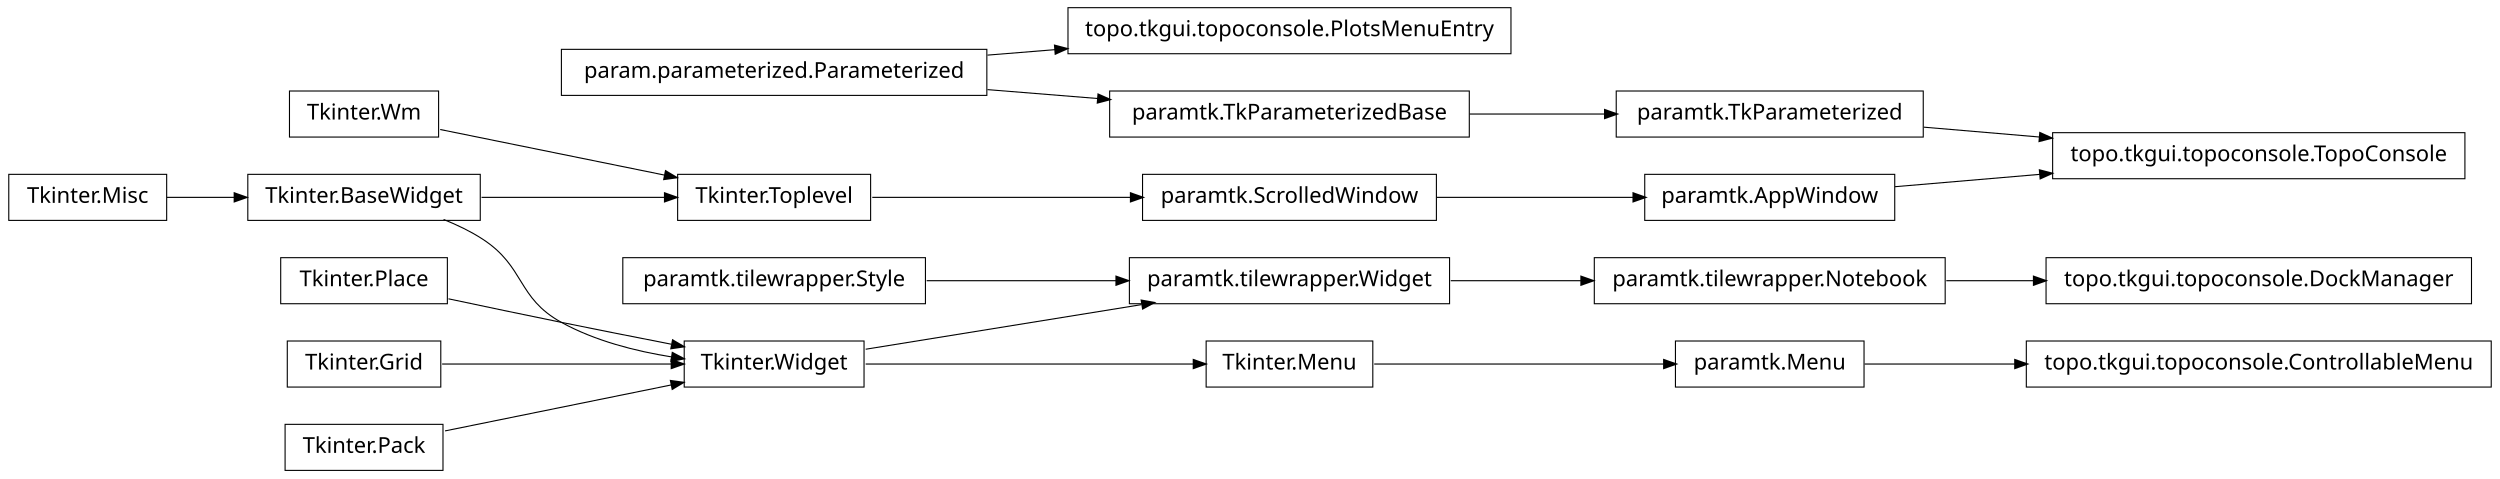
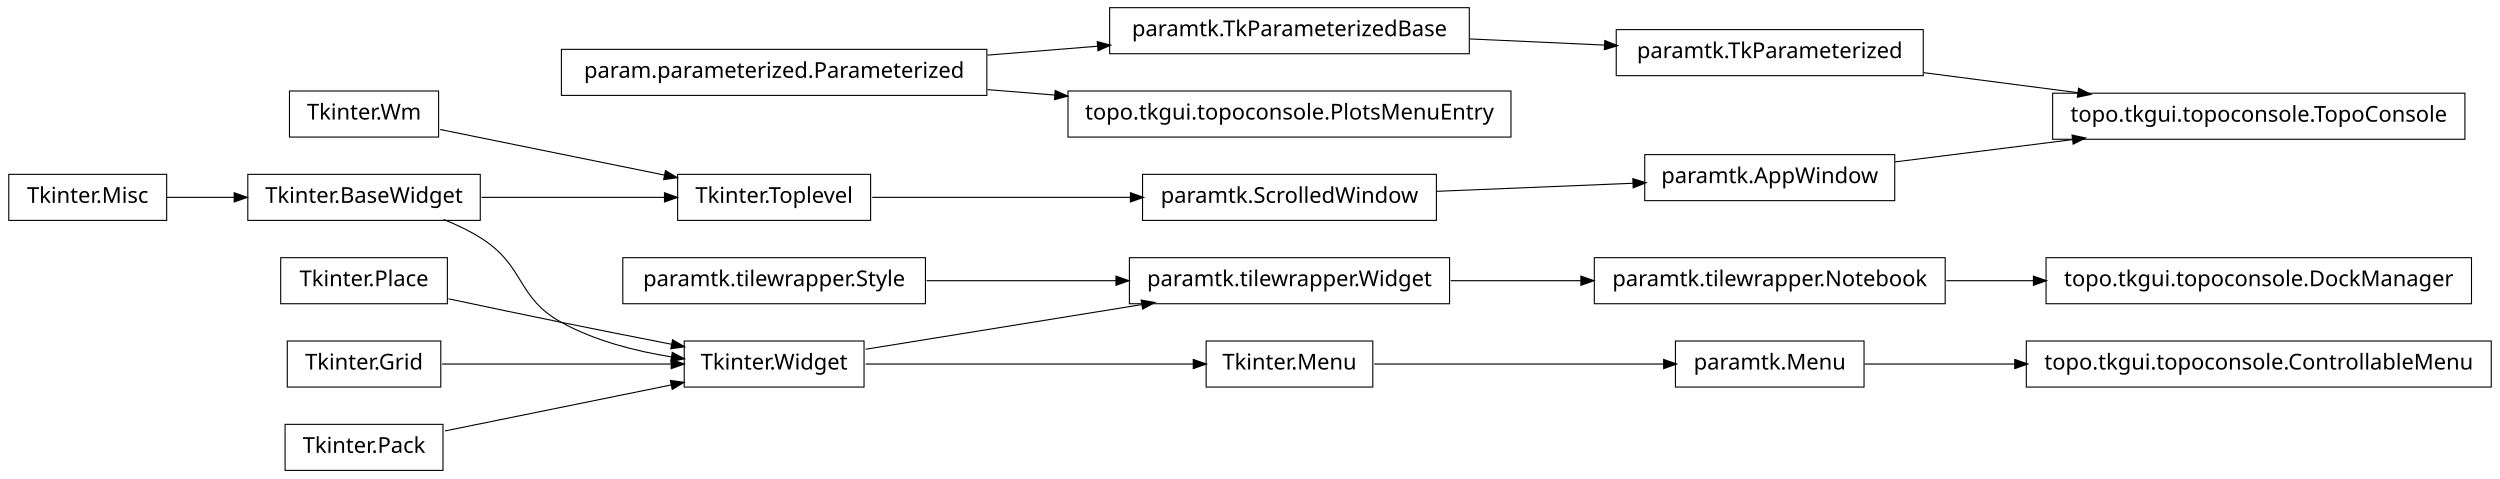
<svg xmlns="http://www.w3.org/2000/svg" width="1140pt" height="218pt" viewBox="0.00 0.00 1140.00 218.00">
  <g id="graph1" class="graph" transform="scale(1 1) rotate(0) translate(4 214)">
    <polygon fill="white" stroke="white" points="-4,5 -4,-214 1137,-214 1137,5 -4,5" />
    <g id="node1" class="node">
      <polygon fill="none" stroke="black" stroke-width="0.5" points="883,-96.5 723,-96.5 723,-75.5 883,-75.5 883,-96.5" />
      <text text-anchor="middle" x="803" y="-83.5" font-family="Vera" font-size="10.00">paramtk.tilewrapper.Notebook</text>
    </g>
-     <g id="node31" class="node">
+     <g id="node29" class="node">
      <polygon fill="none" stroke="black" stroke-width="0.5" points="1123,-96.5 929,-96.5 929,-75.5 1123,-75.5 1123,-96.5" />
      <text text-anchor="middle" x="1026" y="-83.5" font-family="Vera" font-size="10.00">topo.tkgui.topoconsole.DockManager</text>
    </g>
-     <g id="edge28" class="edge">
+     <g id="edge26" class="edge">
      <path fill="none" stroke="black" stroke-width="0.5" d="M883.508,-86C896.394,-86 909.88,-86 923.2,-86" />
      <polygon fill="black" stroke="black" points="923.493,-87.75 928.493,-86 923.493,-84.25 923.493,-87.75" />
    </g>
    <g id="node2" class="node">
      <polygon fill="none" stroke="black" stroke-width="0.5" points="657,-96.5 511,-96.5 511,-75.5 657,-75.5 657,-96.5" />
      <text text-anchor="middle" x="584" y="-83.5" font-family="Vera" font-size="10.00">paramtk.tilewrapper.Widget</text>
    </g>
    <g id="edge2" class="edge">
      <path fill="none" stroke="black" stroke-width="0.5" d="M657.533,-86C676.582,-86 697.265,-86 716.896,-86" />
      <polygon fill="black" stroke="black" points="717.132,-87.75 722.132,-86 717.132,-84.25 717.132,-87.75" />
    </g>
    <g id="node4" class="node">
-       <polygon fill="none" stroke="black" stroke-width="0.5" points="685,-210.5 483,-210.5 483,-189.5 685,-189.5 685,-210.5" />
-       <text text-anchor="middle" x="584" y="-197.5" font-family="Vera" font-size="10.00">topo.tkgui.topoconsole.PlotsMenuEntry</text>
-     </g>
-     <g id="node5" class="node">
-       <polygon fill="none" stroke="black" stroke-width="0.5" points="446,-191.5 252,-191.5 252,-170.5 446,-170.5 446,-191.5" />
-       <text text-anchor="middle" x="349" y="-178.5" font-family="Vera" font-size="10.00">param.parameterized.Parameterized</text>
-     </g>
-     <g id="edge4" class="edge">
-       <path fill="none" stroke="black" stroke-width="0.5" d="M446.28,-188.865C456.48,-189.69 466.89,-190.532 477.189,-191.364" />
-       <polygon fill="black" stroke="black" points="477.11,-193.113 482.235,-191.772 477.392,-189.625 477.11,-193.113" />
-     </g>
-     <g id="node13" class="node">
-       <polygon fill="none" stroke="black" stroke-width="0.5" points="666,-172.5 502,-172.5 502,-151.5 666,-151.5 666,-172.5" />
-       <text text-anchor="middle" x="584" y="-159.5" font-family="Vera" font-size="10.00">paramtk.TkParameterizedBase</text>
-     </g>
-     <g id="edge24" class="edge">
-       <path fill="none" stroke="black" stroke-width="0.5" d="M446.28,-173.135C462.987,-171.784 480.256,-170.388 496.682,-169.06" />
-       <polygon fill="black" stroke="black" points="496.908,-170.797 501.75,-168.65 496.626,-167.309 496.908,-170.797" />
-     </g>
-     <g id="node7" class="node">
      <polygon fill="none" stroke="black" stroke-width="0.5" points="196,-172.5 128,-172.5 128,-151.5 196,-151.5 196,-172.5" />
      <text text-anchor="middle" x="162" y="-159.5" font-family="Vera" font-size="10.00">Tkinter.Wm</text>
    </g>
    <g id="node8" class="node">
      <polygon fill="none" stroke="black" stroke-width="0.5" points="393,-134.5 305,-134.5 305,-113.5 393,-113.5 393,-134.5" />
      <text text-anchor="middle" x="349" y="-121.5" font-family="Vera" font-size="10.00">Tkinter.Toplevel</text>
    </g>
    <g id="edge8" class="edge">
      <path fill="none" stroke="black" stroke-width="0.5" d="M196.735,-154.942C225.509,-149.094 266.771,-140.71 299.085,-134.143" />
      <polygon fill="black" stroke="black" points="299.64,-135.816 304.191,-133.106 298.943,-132.386 299.64,-135.816" />
    </g>
-     <g id="node29" class="node">
+     <g id="node5" class="node">
+       <polygon fill="none" stroke="black" stroke-width="0.5" points="666,-210.5 502,-210.5 502,-189.5 666,-189.5 666,-210.5" />
+       <text text-anchor="middle" x="584" y="-197.5" font-family="Vera" font-size="10.00">paramtk.TkParameterizedBase</text>
+     </g>
+     <g id="node27" class="node">
+       <polygon fill="none" stroke="black" stroke-width="0.5" points="873,-200.5 733,-200.5 733,-179.5 873,-179.5 873,-200.5" />
+       <text text-anchor="middle" x="803" y="-187.5" font-family="Vera" font-size="10.00">paramtk.TkParameterized</text>
+     </g>
+     <g id="edge24" class="edge">
+       <path fill="none" stroke="black" stroke-width="0.5" d="M666.171,-196.248C686.423,-195.323 708.007,-194.338 727.904,-193.429" />
+       <polygon fill="black" stroke="black" points="728.01,-195.176 732.925,-193.2 727.85,-191.68 728.01,-195.176" />
+     </g>
+     <g id="node6" class="node">
+       <polygon fill="none" stroke="black" stroke-width="0.5" points="446,-191.5 252,-191.5 252,-170.5 446,-170.5 446,-191.5" />
+       <text text-anchor="middle" x="349" y="-178.5" font-family="Vera" font-size="10.00">param.parameterized.Parameterized</text>
+     </g>
+     <g id="edge4" class="edge">
+       <path fill="none" stroke="black" stroke-width="0.5" d="M446.28,-188.865C462.987,-190.216 480.256,-191.612 496.682,-192.94" />
+       <polygon fill="black" stroke="black" points="496.626,-194.691 501.75,-193.35 496.908,-191.203 496.626,-194.691" />
+     </g>
+     <g id="node42" class="node">
+       <polygon fill="none" stroke="black" stroke-width="0.5" points="685,-172.5 483,-172.5 483,-151.5 685,-151.5 685,-172.5" />
+       <text text-anchor="middle" x="584" y="-159.5" font-family="Vera" font-size="10.00">topo.tkgui.topoconsole.PlotsMenuEntry</text>
+     </g>
+     <g id="edge42" class="edge">
+       <path fill="none" stroke="black" stroke-width="0.5" d="M446.28,-173.135C456.48,-172.31 466.89,-171.468 477.189,-170.636" />
+       <polygon fill="black" stroke="black" points="477.392,-172.375 482.235,-170.228 477.11,-168.887 477.392,-172.375" />
+     </g>
+     <g id="node25" class="node">
      <polygon fill="none" stroke="black" stroke-width="0.5" points="651,-134.5 517,-134.5 517,-113.5 651,-113.5 651,-134.5" />
      <text text-anchor="middle" x="584" y="-121.5" font-family="Vera" font-size="10.00">paramtk.ScrolledWindow</text>
    </g>
-     <g id="edge26" class="edge">
+     <g id="edge22" class="edge">
      <path fill="none" stroke="black" stroke-width="0.5" d="M393.755,-124C427.019,-124 473.106,-124 511.588,-124" />
      <polygon fill="black" stroke="black" points="511.724,-125.75 516.724,-124 511.724,-122.25 511.724,-125.75" />
    </g>
    <g id="node9" class="node">
      <polygon fill="none" stroke="black" stroke-width="0.5" points="215,-134.5 109,-134.5 109,-113.5 215,-113.5 215,-134.5" />
      <text text-anchor="middle" x="162" y="-121.5" font-family="Vera" font-size="10.00">Tkinter.BaseWidget</text>
    </g>
    <g id="edge6" class="edge">
      <path fill="none" stroke="black" stroke-width="0.5" d="M215.587,-124C241.894,-124 273.39,-124 299.173,-124" />
      <polygon fill="black" stroke="black" points="299.25,-125.75 304.25,-124 299.25,-122.25 299.25,-125.75" />
    </g>
-     <g id="node19" class="node">
+     <g id="node16" class="node">
      <polygon fill="none" stroke="black" stroke-width="0.5" points="390,-58.5 308,-58.5 308,-37.5 390,-37.5 390,-58.5" />
      <text text-anchor="middle" x="349" y="-45.5" font-family="Vera" font-size="10.00">Tkinter.Widget</text>
    </g>
-     <g id="edge14" class="edge">
+     <g id="edge12" class="edge">
      <path fill="none" stroke="black" stroke-width="0.5" d="M198.273,-113.923C204.431,-111.47 210.58,-108.515 216,-105 235.519,-92.341 231.616,-78.213 252,-67 267.261,-58.605 285.669,-53.88 302.329,-51.235" />
      <polygon fill="black" stroke="black" points="302.748,-52.942 307.438,-50.479 302.236,-49.48 302.748,-52.942" />
    </g>
    <g id="node12" class="node">
-       <polygon fill="none" stroke="black" stroke-width="0.5" points="873,-172.5 733,-172.5 733,-151.5 873,-151.5 873,-172.5" />
-       <text text-anchor="middle" x="803" y="-159.5" font-family="Vera" font-size="10.00">paramtk.TkParameterized</text>
-     </g>
-     <g id="node33" class="node">
-       <polygon fill="none" stroke="black" stroke-width="0.5" points="1120,-153.5 932,-153.5 932,-132.5 1120,-132.5 1120,-153.5" />
-       <text text-anchor="middle" x="1026" y="-140.5" font-family="Vera" font-size="10.00">topo.tkgui.topoconsole.TopoConsole</text>
-     </g>
-     <g id="edge32" class="edge">
-       <path fill="none" stroke="black" stroke-width="0.5" d="M873.253,-156.014C890.057,-154.583 908.316,-153.027 926.172,-151.506" />
-       <polygon fill="black" stroke="black" points="926.362,-153.246 931.196,-151.078 926.065,-149.758 926.362,-153.246" />
-     </g>
-     <g id="edge10" class="edge">
-       <path fill="none" stroke="black" stroke-width="0.5" d="M666.171,-162C686.423,-162 708.007,-162 727.904,-162" />
-       <polygon fill="black" stroke="black" points="727.925,-163.75 732.925,-162 727.925,-160.25 727.925,-163.75" />
-     </g>
-     <g id="node15" class="node">
      <polygon fill="none" stroke="black" stroke-width="0.5" points="200,-96.5 124,-96.5 124,-75.5 200,-75.5 200,-96.5" />
      <text text-anchor="middle" x="162" y="-83.5" font-family="Vera" font-size="10.00">Tkinter.Place</text>
    </g>
-     <g id="edge18" class="edge">
+     <g id="edge16" class="edge">
      <path fill="none" stroke="black" stroke-width="0.5" d="M200.515,-77.74C216.441,-74.358 235.099,-70.439 252,-67 268.316,-63.68 286.199,-60.147 302.117,-57.04" />
      <polygon fill="black" stroke="black" points="302.862,-58.677 307.435,-56.003 302.193,-55.242 302.862,-58.677" />
    </g>
-     <g id="node16" class="node">
+     <g id="node13" class="node">
      <polygon fill="none" stroke="black" stroke-width="0.5" points="197,-58.5 127,-58.5 127,-37.5 197,-37.5 197,-58.5" />
      <text text-anchor="middle" x="162" y="-45.5" font-family="Vera" font-size="10.00">Tkinter.Grid</text>
    </g>
-     <g id="edge20" class="edge">
+     <g id="edge18" class="edge">
      <path fill="none" stroke="black" stroke-width="0.5" d="M197.613,-48C227.287,-48 269.785,-48 302.203,-48" />
      <polygon fill="black" stroke="black" points="302.316,-49.75 307.316,-48 302.316,-46.25 302.316,-49.75" />
    </g>
-     <g id="node17" class="node">
+     <g id="node14" class="node">
      <polygon fill="none" stroke="black" stroke-width="0.5" points="72,-134.5 2.84217e-14,-134.5 0,-113.5 72,-113.5 72,-134.5" />
      <text text-anchor="middle" x="36" y="-121.5" font-family="Vera" font-size="10.00">Tkinter.Misc</text>
    </g>
-     <g id="edge12" class="edge">
+     <g id="edge10" class="edge">
      <path fill="none" stroke="black" stroke-width="0.5" d="M72.106,-124C81.731,-124 92.385,-124 102.895,-124" />
      <polygon fill="black" stroke="black" points="103.038,-125.75 108.038,-124 103.038,-122.25 103.038,-125.75" />
    </g>
-     <g id="edge40" class="edge">
+     <g id="edge38" class="edge">
      <path fill="none" stroke="black" stroke-width="0.5" d="M390.743,-54.75C425.581,-60.383 475.909,-68.522 516.472,-75.081" />
      <polygon fill="black" stroke="black" points="516.659,-76.883 521.875,-75.954 517.218,-73.428 516.659,-76.883" />
    </g>
-     <g id="node26" class="node">
+     <g id="node23" class="node">
      <polygon fill="none" stroke="black" stroke-width="0.5" points="622,-58.5 546,-58.5 546,-37.5 622,-37.5 622,-58.5" />
      <text text-anchor="middle" x="584" y="-45.5" font-family="Vera" font-size="10.00">Tkinter.Menu</text>
    </g>
-     <g id="edge38" class="edge">
+     <g id="edge36" class="edge">
      <path fill="none" stroke="black" stroke-width="0.5" d="M390.743,-48C432.821,-48 497.495,-48 540.269,-48" />
      <polygon fill="black" stroke="black" points="540.373,-49.75 545.373,-48 540.373,-46.25 540.373,-49.75" />
    </g>
-     <g id="node21" class="node">
+     <g id="node18" class="node">
      <polygon fill="none" stroke="black" stroke-width="0.5" points="198,-20.5 126,-20.5 126,0.5 198,0.5 198,-20.5" />
      <text text-anchor="middle" x="162" y="-7.5" font-family="Vera" font-size="10.00">Tkinter.Pack</text>
    </g>
-     <g id="edge16" class="edge">
+     <g id="edge14" class="edge">
      <path fill="none" stroke="black" stroke-width="0.5" d="M198.945,-17.508C228.549,-23.523 270.267,-32.001 302.204,-38.491" />
      <polygon fill="black" stroke="black" points="301.994,-40.234 307.243,-39.515 302.691,-36.804 301.994,-40.234" />
    </g>
-     <g id="node25" class="node">
+     <g id="node22" class="node">
      <polygon fill="none" stroke="black" stroke-width="0.5" points="846,-58.5 760,-58.5 760,-37.5 846,-37.5 846,-58.5" />
      <text text-anchor="middle" x="803" y="-45.5" font-family="Vera" font-size="10.00">paramtk.Menu</text>
    </g>
-     <g id="node38" class="node">
+     <g id="node33" class="node">
      <polygon fill="none" stroke="black" stroke-width="0.5" points="1132,-58.5 920,-58.5 920,-37.5 1132,-37.5 1132,-58.5" />
      <text text-anchor="middle" x="1026" y="-45.5" font-family="Vera" font-size="10.00">topo.tkgui.topoconsole.ControllableMenu</text>
    </g>
-     <g id="edge36" class="edge">
+     <g id="edge30" class="edge">
      <path fill="none" stroke="black" stroke-width="0.5" d="M846.261,-48C866.009,-48 890.396,-48 914.767,-48" />
      <polygon fill="black" stroke="black" points="914.965,-49.75 919.965,-48 914.965,-46.25 914.965,-49.75" />
    </g>
-     <g id="edge22" class="edge">
+     <g id="edge20" class="edge">
      <path fill="none" stroke="black" stroke-width="0.5" d="M622.649,-48C659.432,-48 714.908,-48 754.613,-48" />
      <polygon fill="black" stroke="black" points="754.862,-49.75 759.862,-48 754.862,-46.25 754.862,-49.75" />
    </g>
-     <g id="node34" class="node">
-       <polygon fill="none" stroke="black" stroke-width="0.5" points="860,-134.5 746,-134.5 746,-113.5 860,-113.5 860,-134.5" />
-       <text text-anchor="middle" x="803" y="-121.5" font-family="Vera" font-size="10.00">paramtk.AppWindow</text>
+     <g id="node31" class="node">
+       <polygon fill="none" stroke="black" stroke-width="0.5" points="860,-143.5 746,-143.5 746,-122.5 860,-122.5 860,-143.5" />
+       <text text-anchor="middle" x="803" y="-130.5" font-family="Vera" font-size="10.00">paramtk.AppWindow</text>
+     </g>
+     <g id="edge28" class="edge">
+       <path fill="none" stroke="black" stroke-width="0.5" d="M651.196,-126.761C679.722,-127.934 712.775,-129.292 740.742,-130.441" />
+       <polygon fill="black" stroke="black" points="740.834,-132.197 745.902,-130.654 740.978,-128.7 740.834,-132.197" />
+     </g>
+     <g id="node35" class="node">
+       <polygon fill="none" stroke="black" stroke-width="0.5" points="1120,-171.5 932,-171.5 932,-150.5 1120,-150.5 1120,-171.5" />
+       <text text-anchor="middle" x="1026" y="-158.5" font-family="Vera" font-size="10.00">topo.tkgui.topoconsole.TopoConsole</text>
    </g>
    <g id="edge34" class="edge">
-       <path fill="none" stroke="black" stroke-width="0.5" d="M651.196,-124C679.722,-124 712.775,-124 740.742,-124" />
-       <polygon fill="black" stroke="black" points="740.902,-125.75 745.902,-124 740.902,-122.25 740.902,-125.75" />
+       <path fill="none" stroke="black" stroke-width="0.5" d="M873.253,-180.864C895.566,-177.962 920.446,-174.727 943.539,-171.724" />
+       <polygon fill="black" stroke="black" points="944.014,-173.427 948.746,-171.046 943.562,-169.956 944.014,-173.427" />
    </g>
-     <g id="edge30" class="edge">
-       <path fill="none" stroke="black" stroke-width="0.5" d="M860.138,-128.868C880.294,-130.586 903.587,-132.57 926.228,-134.499" />
-       <polygon fill="black" stroke="black" points="926.222,-136.255 931.352,-134.936 926.519,-132.768 926.222,-136.255" />
+     <g id="edge32" class="edge">
+       <path fill="none" stroke="black" stroke-width="0.5" d="M860.138,-140.174C884.8,-143.271 914.159,-146.957 941.273,-150.362" />
+       <polygon fill="black" stroke="black" points="941.129,-152.107 946.308,-150.994 941.565,-148.634 941.129,-152.107" />
    </g>
-     <g id="node41" class="node">
+     <g id="node39" class="node">
      <polygon fill="none" stroke="black" stroke-width="0.5" points="418,-96.5 280,-96.5 280,-75.5 418,-75.5 418,-96.5" />
      <text text-anchor="middle" x="349" y="-83.5" font-family="Vera" font-size="10.00">paramtk.tilewrapper.Style</text>
    </g>
-     <g id="edge42" class="edge">
+     <g id="edge40" class="edge">
      <path fill="none" stroke="black" stroke-width="0.5" d="M418.554,-86C445.693,-86 476.951,-86 504.939,-86" />
      <polygon fill="black" stroke="black" points="505.125,-87.75 510.125,-86 505.125,-84.25 505.125,-87.75" />
    </g>
  </g>
</svg>
